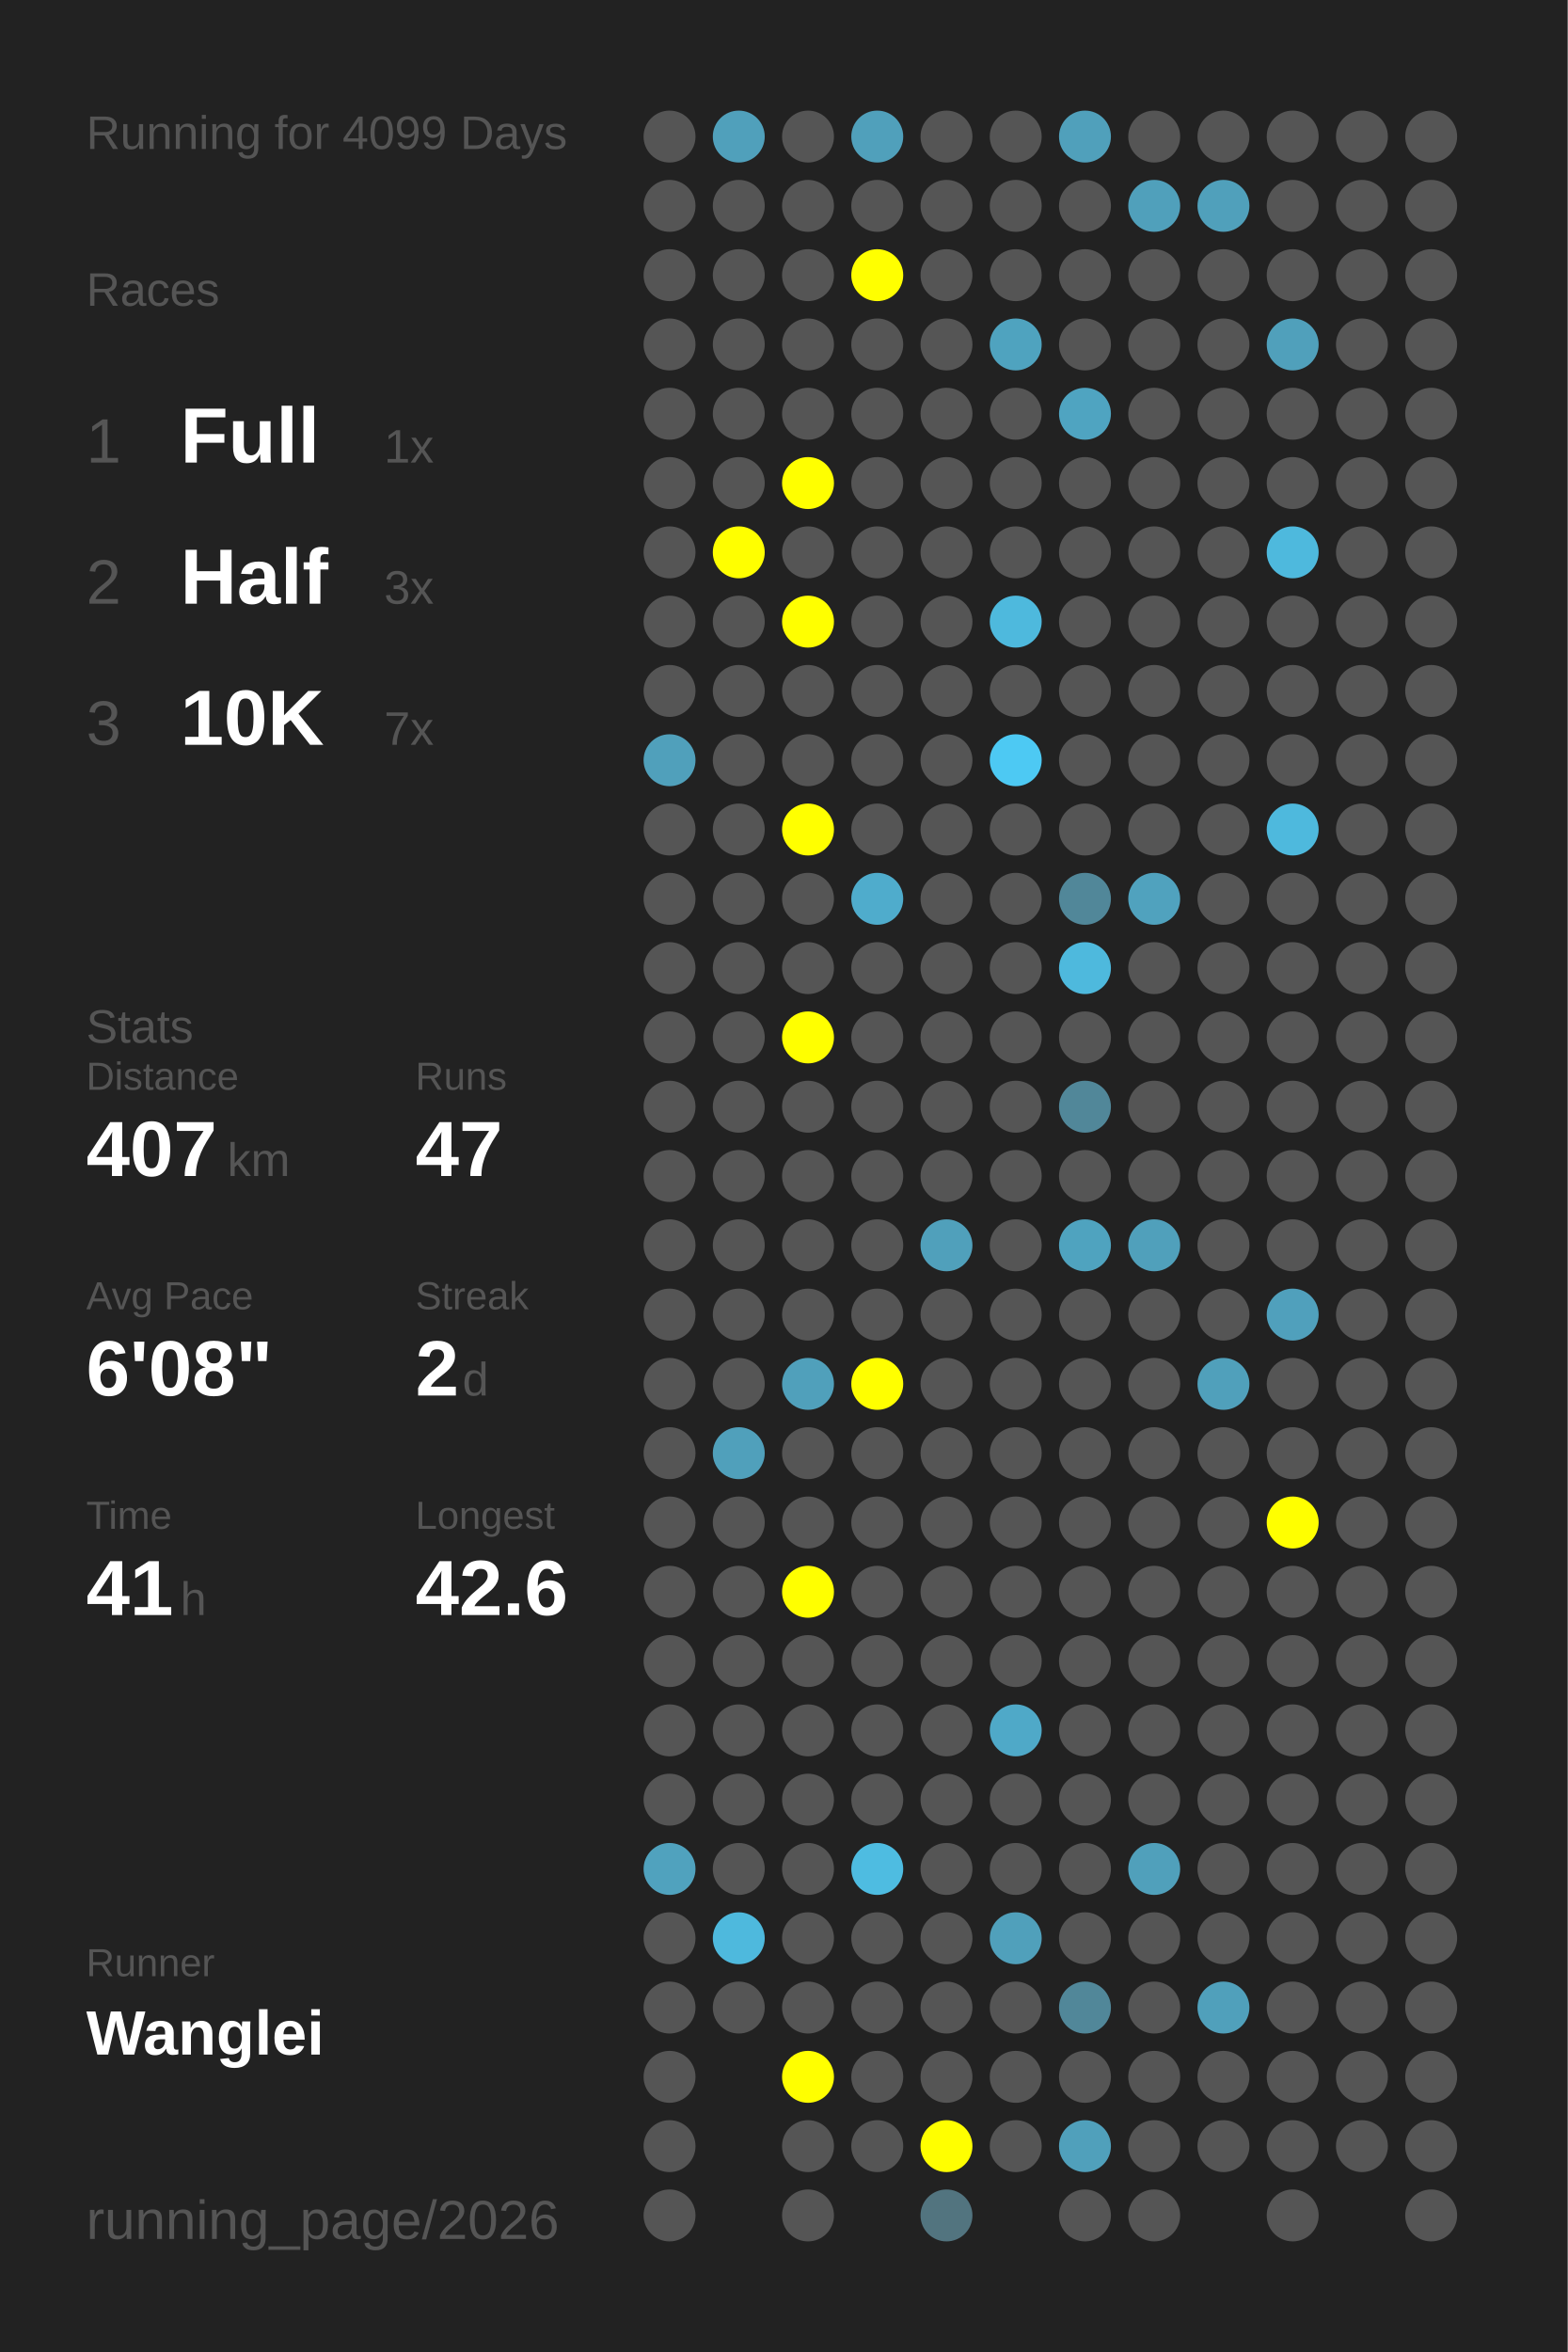
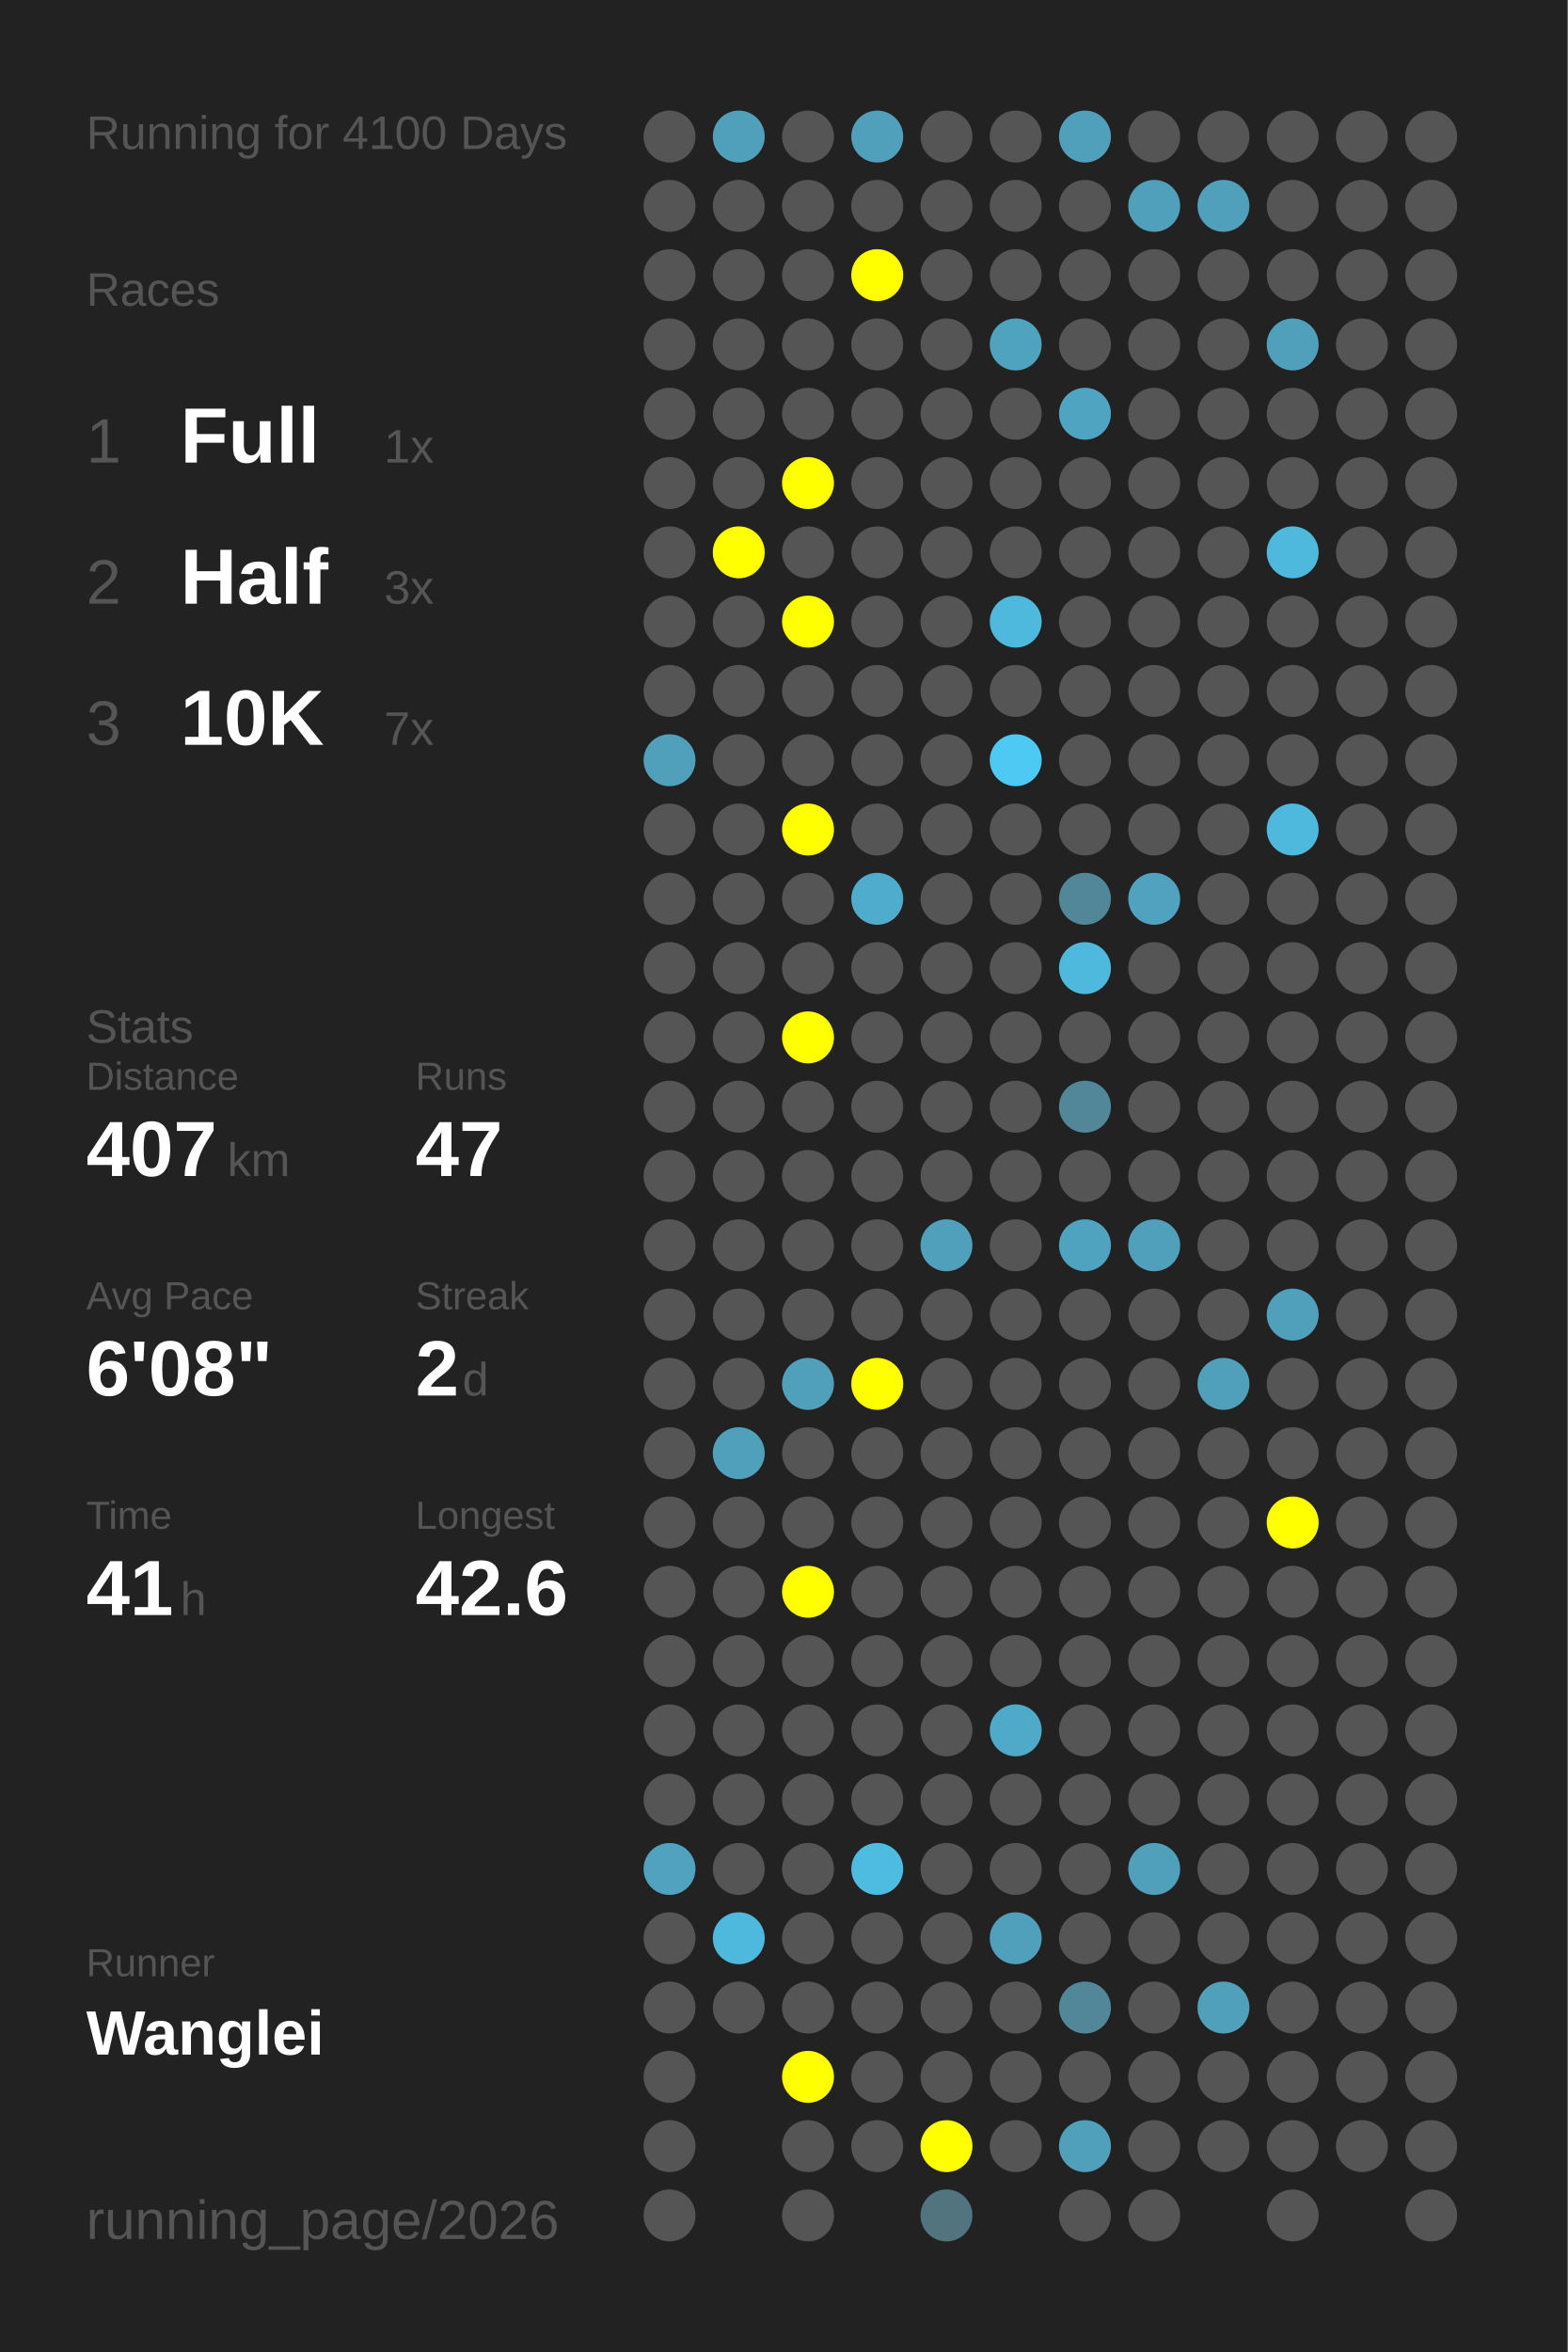
<svg xmlns="http://www.w3.org/2000/svg" baseProfile="full" height="300mm" version="1.1" viewBox="0,0,200,300" width="200mm">
  <defs />
  <rect fill="#222222" height="300" width="200" x="0" y="0" />
-   <text fill="#555555" style="font-size:6px; font-family:Arial;" x="11" y="19">Running for 4099 Days</text>
+   <text fill="#555555" style="font-size:6px; font-family:Arial;" x="11" y="19">Running for 4100 Days</text>
  <text fill="#555555" style="font-size:6px; font-family:Arial;" x="11" y="39">Races</text>
  <text fill="#555555" style="font-size:8px; font-family:Arial;" x="11" y="59">1</text>
  <text fill="#FFFFFF" style="font-size:10px; font-family:Arial; font-weight:bold;" x="23" y="59">Full</text>
  <text fill="#555555" style="font-size:6px; font-family:Arial;" x="49" y="59">1x</text>
  <text fill="#555555" style="font-size:8px; font-family:Arial;" x="11" y="77">2</text>
  <text fill="#FFFFFF" style="font-size:10px; font-family:Arial; font-weight:bold;" x="23" y="77">Half</text>
  <text fill="#555555" style="font-size:6px; font-family:Arial;" x="49" y="77">3x</text>
  <text fill="#555555" style="font-size:8px; font-family:Arial;" x="11" y="95">3</text>
  <text fill="#FFFFFF" style="font-size:10px; font-family:Arial; font-weight:bold;" x="23" y="95">10K</text>
  <text fill="#555555" style="font-size:6px; font-family:Arial;" x="49" y="95">7x</text>
  <text fill="#555555" style="font-size:6px; font-family:Arial;" x="11" y="133">Stats</text>
  <text fill="#555555" style="font-size:5px; font-family:Arial;" x="11" y="139">Distance</text>
  <text fill="#FFFFFF" style="font-size:10px; font-family:Arial; font-weight:bold;" x="11" y="150">407</text>
  <text fill="#555555" style="font-size:6px; font-family:Arial;" x="29" y="150">km</text>
  <text fill="#555555" style="font-size:5px; font-family:Arial;" x="53" y="139">Runs</text>
  <text fill="#FFFFFF" style="font-size:10px; font-family:Arial; font-weight:bold;" x="53" y="150">47</text>
  <text fill="#555555" style="font-size:5px; font-family:Arial;" x="11" y="167">Avg Pace</text>
  <text fill="#FFFFFF" style="font-size:10px; font-family:Arial; font-weight:bold;" x="11" y="178">6'08"</text>
  <text fill="#555555" style="font-size:5px; font-family:Arial;" x="53" y="167">Streak</text>
  <text fill="#FFFFFF" style="font-size:10px; font-family:Arial; font-weight:bold;" x="53" y="178">2</text>
  <text fill="#555555" style="font-size:6px; font-family:Arial;" x="59" y="178">d</text>
  <text fill="#555555" style="font-size:5px; font-family:Arial;" x="11" y="195">Time</text>
  <text fill="#FFFFFF" style="font-size:10px; font-family:Arial; font-weight:bold;" x="11" y="206">41</text>
  <text fill="#555555" style="font-size:6px; font-family:Arial;" x="23" y="206">h</text>
  <text fill="#555555" style="font-size:5px; font-family:Arial;" x="53" y="195">Longest</text>
  <text fill="#FFFFFF" style="font-size:10px; font-family:Arial; font-weight:bold;" x="53" y="206">42.6</text>
  <text fill="#555555" style="font-size:5px; font-family:Arial;" x="11" y="252.065">Runner</text>
  <text fill="#FFFFFF" style="font-size:8px; font-family:Arial; font-weight:bold;" x="11" y="262.065">Wanglei</text>
  <text fill="#555555" style="font-size:7px; font-family:Arial;" x="11" y="285.581">running_page/2026</text>
  <circle cx="85.417" cy="17.419" fill="#555555" r="3.312" />
  <circle cx="85.417" cy="26.258" fill="#555555" r="3.312" />
  <circle cx="85.417" cy="35.097" fill="#555555" r="3.312" />
  <circle cx="85.417" cy="43.935" fill="#555555" r="3.312" />
  <circle cx="85.417" cy="52.774" fill="#555555" r="3.312" />
  <circle cx="85.417" cy="61.613" fill="#555555" r="3.312" />
  <circle cx="85.417" cy="70.452" fill="#555555" r="3.312" />
  <circle cx="85.417" cy="79.29" fill="#555555" r="3.312" />
  <circle cx="85.417" cy="88.129" fill="#555555" r="3.312" />
  <circle cx="85.417" cy="96.968" fill="#50a0bb" r="3.312" />
  <circle cx="85.417" cy="105.806" fill="#555555" r="3.312" />
  <circle cx="85.417" cy="114.645" fill="#555555" r="3.312" />
  <circle cx="85.417" cy="123.484" fill="#555555" r="3.312" />
  <circle cx="85.417" cy="132.323" fill="#555555" r="3.312" />
  <circle cx="85.417" cy="141.161" fill="#555555" r="3.312" />
  <circle cx="85.417" cy="150" fill="#555555" r="3.312" />
  <circle cx="85.417" cy="158.839" fill="#555555" r="3.312" />
  <circle cx="85.417" cy="167.677" fill="#555555" r="3.312" />
  <circle cx="85.417" cy="176.516" fill="#555555" r="3.312" />
  <circle cx="85.417" cy="185.355" fill="#555555" r="3.312" />
  <circle cx="85.417" cy="194.194" fill="#555555" r="3.312" />
  <circle cx="85.417" cy="203.032" fill="#555555" r="3.312" />
  <circle cx="85.417" cy="211.871" fill="#555555" r="3.312" />
  <circle cx="85.417" cy="220.71" fill="#555555" r="3.312" />
  <circle cx="85.417" cy="229.548" fill="#555555" r="3.312" />
  <circle cx="85.417" cy="238.387" fill="#50a2be" r="3.312" />
  <circle cx="85.417" cy="247.226" fill="#555555" r="3.312" />
  <circle cx="85.417" cy="256.065" fill="#555555" r="3.312" />
  <circle cx="85.417" cy="264.903" fill="#555555" r="3.312" />
  <circle cx="85.417" cy="273.742" fill="#555555" r="3.312" />
  <circle cx="85.417" cy="282.581" fill="#555555" r="3.312" />
  <circle cx="94.25" cy="17.419" fill="#50a0bb" r="3.312" />
  <circle cx="94.25" cy="26.258" fill="#555555" r="3.312" />
  <circle cx="94.25" cy="35.097" fill="#555555" r="3.312" />
  <circle cx="94.25" cy="43.935" fill="#555555" r="3.312" />
  <circle cx="94.25" cy="52.774" fill="#555555" r="3.312" />
  <circle cx="94.25" cy="61.613" fill="#555555" r="3.312" />
  <circle cx="94.25" cy="70.452" fill="#FFFF00" r="3.312" />
  <circle cx="94.25" cy="79.29" fill="#555555" r="3.312" />
  <circle cx="94.25" cy="88.129" fill="#555555" r="3.312" />
  <circle cx="94.25" cy="96.968" fill="#555555" r="3.312" />
  <circle cx="94.25" cy="105.806" fill="#555555" r="3.312" />
  <circle cx="94.25" cy="114.645" fill="#555555" r="3.312" />
  <circle cx="94.25" cy="123.484" fill="#555555" r="3.312" />
  <circle cx="94.25" cy="132.323" fill="#555555" r="3.312" />
  <circle cx="94.25" cy="141.161" fill="#555555" r="3.312" />
  <circle cx="94.25" cy="150" fill="#555555" r="3.312" />
  <circle cx="94.25" cy="158.839" fill="#555555" r="3.312" />
  <circle cx="94.25" cy="167.677" fill="#555555" r="3.312" />
  <circle cx="94.25" cy="176.516" fill="#555555" r="3.312" />
  <circle cx="94.25" cy="185.355" fill="#50a0bb" r="3.312" />
  <circle cx="94.25" cy="194.194" fill="#555555" r="3.312" />
  <circle cx="94.25" cy="203.032" fill="#555555" r="3.312" />
  <circle cx="94.25" cy="211.871" fill="#555555" r="3.312" />
  <circle cx="94.25" cy="220.71" fill="#555555" r="3.312" />
  <circle cx="94.25" cy="229.548" fill="#555555" r="3.312" />
  <circle cx="94.25" cy="238.387" fill="#555555" r="3.312" />
  <circle cx="94.25" cy="247.226" fill="#4eb9dd" r="3.312" />
  <circle cx="94.25" cy="256.065" fill="#555555" r="3.312" />
  <circle cx="103.083" cy="17.419" fill="#555555" r="3.312" />
  <circle cx="103.083" cy="26.258" fill="#555555" r="3.312" />
  <circle cx="103.083" cy="35.097" fill="#555555" r="3.312" />
  <circle cx="103.083" cy="43.935" fill="#555555" r="3.312" />
  <circle cx="103.083" cy="52.774" fill="#555555" r="3.312" />
  <circle cx="103.083" cy="61.613" fill="#FFFF00" r="3.312" />
  <circle cx="103.083" cy="70.452" fill="#555555" r="3.312" />
  <circle cx="103.083" cy="79.29" fill="#FFFF00" r="3.312" />
  <circle cx="103.083" cy="88.129" fill="#555555" r="3.312" />
  <circle cx="103.083" cy="96.968" fill="#555555" r="3.312" />
  <circle cx="103.083" cy="105.806" fill="#FFFF00" r="3.312" />
  <circle cx="103.083" cy="114.645" fill="#555555" r="3.312" />
  <circle cx="103.083" cy="123.484" fill="#555555" r="3.312" />
  <circle cx="103.083" cy="132.323" fill="#FFFF00" r="3.312" />
  <circle cx="103.083" cy="141.161" fill="#555555" r="3.312" />
  <circle cx="103.083" cy="150" fill="#555555" r="3.312" />
  <circle cx="103.083" cy="158.839" fill="#555555" r="3.312" />
  <circle cx="103.083" cy="167.677" fill="#555555" r="3.312" />
  <circle cx="103.083" cy="176.516" fill="#50a0bb" r="3.312" />
  <circle cx="103.083" cy="185.355" fill="#555555" r="3.312" />
  <circle cx="103.083" cy="194.194" fill="#555555" r="3.312" />
  <circle cx="103.083" cy="203.032" fill="#FFFF00" r="3.312" />
  <circle cx="103.083" cy="211.871" fill="#555555" r="3.312" />
  <circle cx="103.083" cy="220.71" fill="#555555" r="3.312" />
  <circle cx="103.083" cy="229.548" fill="#555555" r="3.312" />
  <circle cx="103.083" cy="238.387" fill="#555555" r="3.312" />
  <circle cx="103.083" cy="247.226" fill="#555555" r="3.312" />
  <circle cx="103.083" cy="256.065" fill="#555555" r="3.312" />
  <circle cx="103.083" cy="264.903" fill="#FFFF00" r="3.312" />
  <circle cx="103.083" cy="273.742" fill="#555555" r="3.312" />
  <circle cx="103.083" cy="282.581" fill="#555555" r="3.312" />
  <circle cx="111.917" cy="17.419" fill="#50a0bb" r="3.312" />
  <circle cx="111.917" cy="26.258" fill="#555555" r="3.312" />
  <circle cx="111.917" cy="35.097" fill="#FFFF00" r="3.312" />
  <circle cx="111.917" cy="43.935" fill="#555555" r="3.312" />
  <circle cx="111.917" cy="52.774" fill="#555555" r="3.312" />
  <circle cx="111.917" cy="61.613" fill="#555555" r="3.312" />
  <circle cx="111.917" cy="70.452" fill="#555555" r="3.312" />
  <circle cx="111.917" cy="79.29" fill="#555555" r="3.312" />
  <circle cx="111.917" cy="88.129" fill="#555555" r="3.312" />
  <circle cx="111.917" cy="96.968" fill="#555555" r="3.312" />
  <circle cx="111.917" cy="105.806" fill="#555555" r="3.312" />
  <circle cx="111.917" cy="114.645" fill="#4faccc" r="3.312" />
  <circle cx="111.917" cy="123.484" fill="#555555" r="3.312" />
  <circle cx="111.917" cy="132.323" fill="#555555" r="3.312" />
  <circle cx="111.917" cy="141.161" fill="#555555" r="3.312" />
  <circle cx="111.917" cy="150" fill="#555555" r="3.312" />
  <circle cx="111.917" cy="158.839" fill="#555555" r="3.312" />
  <circle cx="111.917" cy="167.677" fill="#555555" r="3.312" />
  <circle cx="111.917" cy="176.516" fill="#FFFF00" r="3.312" />
  <circle cx="111.917" cy="185.355" fill="#555555" r="3.312" />
  <circle cx="111.917" cy="194.194" fill="#555555" r="3.312" />
  <circle cx="111.917" cy="203.032" fill="#555555" r="3.312" />
  <circle cx="111.917" cy="211.871" fill="#555555" r="3.312" />
  <circle cx="111.917" cy="220.71" fill="#555555" r="3.312" />
  <circle cx="111.917" cy="229.548" fill="#555555" r="3.312" />
  <circle cx="111.917" cy="238.387" fill="#4ebce1" r="3.312" />
  <circle cx="111.917" cy="247.226" fill="#555555" r="3.312" />
  <circle cx="111.917" cy="256.065" fill="#555555" r="3.312" />
  <circle cx="111.917" cy="264.903" fill="#555555" r="3.312" />
  <circle cx="111.917" cy="273.742" fill="#555555" r="3.312" />
  <circle cx="120.75" cy="17.419" fill="#555555" r="3.312" />
  <circle cx="120.75" cy="26.258" fill="#555555" r="3.312" />
  <circle cx="120.75" cy="35.097" fill="#555555" r="3.312" />
  <circle cx="120.75" cy="43.935" fill="#555555" r="3.312" />
  <circle cx="120.75" cy="52.774" fill="#555555" r="3.312" />
  <circle cx="120.75" cy="61.613" fill="#555555" r="3.312" />
  <circle cx="120.75" cy="70.452" fill="#555555" r="3.312" />
  <circle cx="120.75" cy="79.29" fill="#555555" r="3.312" />
  <circle cx="120.75" cy="88.129" fill="#555555" r="3.312" />
  <circle cx="120.75" cy="96.968" fill="#555555" r="3.312" />
  <circle cx="120.75" cy="105.806" fill="#555555" r="3.312" />
  <circle cx="120.75" cy="114.645" fill="#555555" r="3.312" />
  <circle cx="120.75" cy="123.484" fill="#555555" r="3.312" />
  <circle cx="120.75" cy="132.323" fill="#555555" r="3.312" />
  <circle cx="120.75" cy="141.161" fill="#555555" r="3.312" />
  <circle cx="120.75" cy="150" fill="#555555" r="3.312" />
  <circle cx="120.75" cy="158.839" fill="#50a0bb" r="3.312" />
  <circle cx="120.75" cy="167.677" fill="#555555" r="3.312" />
  <circle cx="120.75" cy="176.516" fill="#555555" r="3.312" />
  <circle cx="120.75" cy="185.355" fill="#555555" r="3.312" />
  <circle cx="120.75" cy="194.194" fill="#555555" r="3.312" />
  <circle cx="120.75" cy="203.032" fill="#555555" r="3.312" />
  <circle cx="120.75" cy="211.871" fill="#555555" r="3.312" />
  <circle cx="120.75" cy="220.71" fill="#555555" r="3.312" />
  <circle cx="120.75" cy="229.548" fill="#555555" r="3.312" />
  <circle cx="120.75" cy="238.387" fill="#555555" r="3.312" />
  <circle cx="120.75" cy="247.226" fill="#555555" r="3.312" />
  <circle cx="120.75" cy="256.065" fill="#555555" r="3.312" />
  <circle cx="120.75" cy="264.903" fill="#555555" r="3.312" />
  <circle cx="120.75" cy="273.742" fill="#FFFF00" r="3.312" />
  <circle cx="120.75" cy="282.581" fill="#52747f" r="3.312" />
  <circle cx="129.583" cy="17.419" fill="#555555" r="3.312" />
  <circle cx="129.583" cy="26.258" fill="#555555" r="3.312" />
  <circle cx="129.583" cy="35.097" fill="#555555" r="3.312" />
  <circle cx="129.583" cy="43.935" fill="#4fa3bf" r="3.312" />
  <circle cx="129.583" cy="52.774" fill="#555555" r="3.312" />
  <circle cx="129.583" cy="61.613" fill="#555555" r="3.312" />
  <circle cx="129.583" cy="70.452" fill="#555555" r="3.312" />
  <circle cx="129.583" cy="79.29" fill="#4eb9dd" r="3.312" />
  <circle cx="129.583" cy="88.129" fill="#555555" r="3.312" />
  <circle cx="129.583" cy="96.968" fill="#4dc9f3" r="3.312" />
  <circle cx="129.583" cy="105.806" fill="#555555" r="3.312" />
  <circle cx="129.583" cy="114.645" fill="#555555" r="3.312" />
  <circle cx="129.583" cy="123.484" fill="#555555" r="3.312" />
  <circle cx="129.583" cy="132.323" fill="#555555" r="3.312" />
  <circle cx="129.583" cy="141.161" fill="#555555" r="3.312" />
  <circle cx="129.583" cy="150" fill="#555555" r="3.312" />
  <circle cx="129.583" cy="158.839" fill="#555555" r="3.312" />
  <circle cx="129.583" cy="167.677" fill="#555555" r="3.312" />
  <circle cx="129.583" cy="176.516" fill="#555555" r="3.312" />
  <circle cx="129.583" cy="185.355" fill="#555555" r="3.312" />
  <circle cx="129.583" cy="194.194" fill="#555555" r="3.312" />
  <circle cx="129.583" cy="203.032" fill="#555555" r="3.312" />
  <circle cx="129.583" cy="211.871" fill="#555555" r="3.312" />
  <circle cx="129.583" cy="220.71" fill="#4fa9c8" r="3.312" />
  <circle cx="129.583" cy="229.548" fill="#555555" r="3.312" />
  <circle cx="129.583" cy="238.387" fill="#555555" r="3.312" />
  <circle cx="129.583" cy="247.226" fill="#50a0bb" r="3.312" />
  <circle cx="129.583" cy="256.065" fill="#555555" r="3.312" />
  <circle cx="129.583" cy="264.903" fill="#555555" r="3.312" />
  <circle cx="129.583" cy="273.742" fill="#555555" r="3.312" />
  <circle cx="138.417" cy="17.419" fill="#50a0bb" r="3.312" />
  <circle cx="138.417" cy="26.258" fill="#555555" r="3.312" />
  <circle cx="138.417" cy="35.097" fill="#555555" r="3.312" />
  <circle cx="138.417" cy="43.935" fill="#555555" r="3.312" />
  <circle cx="138.417" cy="52.774" fill="#4fa4c1" r="3.312" />
  <circle cx="138.417" cy="61.613" fill="#555555" r="3.312" />
  <circle cx="138.417" cy="70.452" fill="#555555" r="3.312" />
  <circle cx="138.417" cy="79.29" fill="#555555" r="3.312" />
  <circle cx="138.417" cy="88.129" fill="#555555" r="3.312" />
  <circle cx="138.417" cy="96.968" fill="#555555" r="3.312" />
  <circle cx="138.417" cy="105.806" fill="#555555" r="3.312" />
  <circle cx="138.417" cy="114.645" fill="#518799" r="3.312" />
  <circle cx="138.417" cy="123.484" fill="#4eb9dd" r="3.312" />
  <circle cx="138.417" cy="132.323" fill="#555555" r="3.312" />
  <circle cx="138.417" cy="141.161" fill="#518799" r="3.312" />
  <circle cx="138.417" cy="150" fill="#555555" r="3.312" />
  <circle cx="138.417" cy="158.839" fill="#4fa3bf" r="3.312" />
  <circle cx="138.417" cy="167.677" fill="#555555" r="3.312" />
  <circle cx="138.417" cy="176.516" fill="#555555" r="3.312" />
  <circle cx="138.417" cy="185.355" fill="#555555" r="3.312" />
  <circle cx="138.417" cy="194.194" fill="#555555" r="3.312" />
  <circle cx="138.417" cy="203.032" fill="#555555" r="3.312" />
  <circle cx="138.417" cy="211.871" fill="#555555" r="3.312" />
  <circle cx="138.417" cy="220.71" fill="#555555" r="3.312" />
  <circle cx="138.417" cy="229.548" fill="#555555" r="3.312" />
  <circle cx="138.417" cy="238.387" fill="#555555" r="3.312" />
  <circle cx="138.417" cy="247.226" fill="#555555" r="3.312" />
  <circle cx="138.417" cy="256.065" fill="#518799" r="3.312" />
  <circle cx="138.417" cy="264.903" fill="#555555" r="3.312" />
  <circle cx="138.417" cy="273.742" fill="#50a0bb" r="3.312" />
  <circle cx="138.417" cy="282.581" fill="#555555" r="3.312" />
  <circle cx="147.25" cy="17.419" fill="#555555" r="3.312" />
  <circle cx="147.25" cy="26.258" fill="#50a0bb" r="3.312" />
  <circle cx="147.25" cy="35.097" fill="#555555" r="3.312" />
  <circle cx="147.25" cy="43.935" fill="#555555" r="3.312" />
  <circle cx="147.25" cy="52.774" fill="#555555" r="3.312" />
  <circle cx="147.25" cy="61.613" fill="#555555" r="3.312" />
  <circle cx="147.25" cy="70.452" fill="#555555" r="3.312" />
  <circle cx="147.25" cy="79.29" fill="#555555" r="3.312" />
  <circle cx="147.25" cy="88.129" fill="#555555" r="3.312" />
  <circle cx="147.25" cy="96.968" fill="#555555" r="3.312" />
  <circle cx="147.25" cy="105.806" fill="#555555" r="3.312" />
  <circle cx="147.25" cy="114.645" fill="#50a2be" r="3.312" />
  <circle cx="147.25" cy="123.484" fill="#555555" r="3.312" />
  <circle cx="147.25" cy="132.323" fill="#555555" r="3.312" />
  <circle cx="147.25" cy="141.161" fill="#555555" r="3.312" />
  <circle cx="147.25" cy="150" fill="#555555" r="3.312" />
  <circle cx="147.25" cy="158.839" fill="#50a0bb" r="3.312" />
  <circle cx="147.25" cy="167.677" fill="#555555" r="3.312" />
  <circle cx="147.25" cy="176.516" fill="#555555" r="3.312" />
  <circle cx="147.25" cy="185.355" fill="#555555" r="3.312" />
  <circle cx="147.25" cy="194.194" fill="#555555" r="3.312" />
  <circle cx="147.25" cy="203.032" fill="#555555" r="3.312" />
  <circle cx="147.25" cy="211.871" fill="#555555" r="3.312" />
  <circle cx="147.25" cy="220.71" fill="#555555" r="3.312" />
  <circle cx="147.25" cy="229.548" fill="#555555" r="3.312" />
  <circle cx="147.25" cy="238.387" fill="#50a0bb" r="3.312" />
  <circle cx="147.25" cy="247.226" fill="#555555" r="3.312" />
  <circle cx="147.25" cy="256.065" fill="#555555" r="3.312" />
  <circle cx="147.25" cy="264.903" fill="#555555" r="3.312" />
  <circle cx="147.25" cy="273.742" fill="#555555" r="3.312" />
  <circle cx="147.25" cy="282.581" fill="#555555" r="3.312" />
  <circle cx="156.083" cy="17.419" fill="#555555" r="3.312" />
  <circle cx="156.083" cy="26.258" fill="#50a0bb" r="3.312" />
  <circle cx="156.083" cy="35.097" fill="#555555" r="3.312" />
  <circle cx="156.083" cy="43.935" fill="#555555" r="3.312" />
  <circle cx="156.083" cy="52.774" fill="#555555" r="3.312" />
  <circle cx="156.083" cy="61.613" fill="#555555" r="3.312" />
  <circle cx="156.083" cy="70.452" fill="#555555" r="3.312" />
  <circle cx="156.083" cy="79.29" fill="#555555" r="3.312" />
  <circle cx="156.083" cy="88.129" fill="#555555" r="3.312" />
  <circle cx="156.083" cy="96.968" fill="#555555" r="3.312" />
  <circle cx="156.083" cy="105.806" fill="#555555" r="3.312" />
  <circle cx="156.083" cy="114.645" fill="#555555" r="3.312" />
  <circle cx="156.083" cy="123.484" fill="#555555" r="3.312" />
  <circle cx="156.083" cy="132.323" fill="#555555" r="3.312" />
  <circle cx="156.083" cy="141.161" fill="#555555" r="3.312" />
  <circle cx="156.083" cy="150" fill="#555555" r="3.312" />
  <circle cx="156.083" cy="158.839" fill="#555555" r="3.312" />
  <circle cx="156.083" cy="167.677" fill="#555555" r="3.312" />
  <circle cx="156.083" cy="176.516" fill="#50a0bb" r="3.312" />
  <circle cx="156.083" cy="185.355" fill="#555555" r="3.312" />
  <circle cx="156.083" cy="194.194" fill="#555555" r="3.312" />
  <circle cx="156.083" cy="203.032" fill="#555555" r="3.312" />
  <circle cx="156.083" cy="211.871" fill="#555555" r="3.312" />
  <circle cx="156.083" cy="220.71" fill="#555555" r="3.312" />
  <circle cx="156.083" cy="229.548" fill="#555555" r="3.312" />
  <circle cx="156.083" cy="238.387" fill="#555555" r="3.312" />
  <circle cx="156.083" cy="247.226" fill="#555555" r="3.312" />
  <circle cx="156.083" cy="256.065" fill="#50a0bb" r="3.312" />
  <circle cx="156.083" cy="264.903" fill="#555555" r="3.312" />
  <circle cx="156.083" cy="273.742" fill="#555555" r="3.312" />
  <circle cx="164.917" cy="17.419" fill="#555555" r="3.312" />
  <circle cx="164.917" cy="26.258" fill="#555555" r="3.312" />
  <circle cx="164.917" cy="35.097" fill="#555555" r="3.312" />
  <circle cx="164.917" cy="43.935" fill="#50a0bb" r="3.312" />
  <circle cx="164.917" cy="52.774" fill="#555555" r="3.312" />
  <circle cx="164.917" cy="61.613" fill="#555555" r="3.312" />
  <circle cx="164.917" cy="70.452" fill="#4eb9dd" r="3.312" />
  <circle cx="164.917" cy="79.29" fill="#555555" r="3.312" />
  <circle cx="164.917" cy="88.129" fill="#555555" r="3.312" />
  <circle cx="164.917" cy="96.968" fill="#555555" r="3.312" />
  <circle cx="164.917" cy="105.806" fill="#4eb9dd" r="3.312" />
  <circle cx="164.917" cy="114.645" fill="#555555" r="3.312" />
  <circle cx="164.917" cy="123.484" fill="#555555" r="3.312" />
  <circle cx="164.917" cy="132.323" fill="#555555" r="3.312" />
  <circle cx="164.917" cy="141.161" fill="#555555" r="3.312" />
  <circle cx="164.917" cy="150" fill="#555555" r="3.312" />
  <circle cx="164.917" cy="158.839" fill="#555555" r="3.312" />
  <circle cx="164.917" cy="167.677" fill="#50a0bc" r="3.312" />
  <circle cx="164.917" cy="176.516" fill="#555555" r="3.312" />
  <circle cx="164.917" cy="185.355" fill="#555555" r="3.312" />
  <circle cx="164.917" cy="194.194" fill="#FFFF00" r="3.312" />
  <circle cx="164.917" cy="203.032" fill="#555555" r="3.312" />
  <circle cx="164.917" cy="211.871" fill="#555555" r="3.312" />
  <circle cx="164.917" cy="220.71" fill="#555555" r="3.312" />
  <circle cx="164.917" cy="229.548" fill="#555555" r="3.312" />
  <circle cx="164.917" cy="238.387" fill="#555555" r="3.312" />
  <circle cx="164.917" cy="247.226" fill="#555555" r="3.312" />
  <circle cx="164.917" cy="256.065" fill="#555555" r="3.312" />
  <circle cx="164.917" cy="264.903" fill="#555555" r="3.312" />
  <circle cx="164.917" cy="273.742" fill="#555555" r="3.312" />
  <circle cx="164.917" cy="282.581" fill="#555555" r="3.312" />
  <circle cx="173.75" cy="17.419" fill="#555555" r="3.312" />
  <circle cx="173.75" cy="26.258" fill="#555555" r="3.312" />
  <circle cx="173.75" cy="35.097" fill="#555555" r="3.312" />
  <circle cx="173.75" cy="43.935" fill="#555555" r="3.312" />
  <circle cx="173.75" cy="52.774" fill="#555555" r="3.312" />
  <circle cx="173.75" cy="61.613" fill="#555555" r="3.312" />
  <circle cx="173.75" cy="70.452" fill="#555555" r="3.312" />
  <circle cx="173.75" cy="79.29" fill="#555555" r="3.312" />
  <circle cx="173.75" cy="88.129" fill="#555555" r="3.312" />
  <circle cx="173.75" cy="96.968" fill="#555555" r="3.312" />
  <circle cx="173.75" cy="105.806" fill="#555555" r="3.312" />
  <circle cx="173.75" cy="114.645" fill="#555555" r="3.312" />
  <circle cx="173.75" cy="123.484" fill="#555555" r="3.312" />
  <circle cx="173.75" cy="132.323" fill="#555555" r="3.312" />
  <circle cx="173.75" cy="141.161" fill="#555555" r="3.312" />
  <circle cx="173.75" cy="150" fill="#555555" r="3.312" />
  <circle cx="173.75" cy="158.839" fill="#555555" r="3.312" />
  <circle cx="173.75" cy="167.677" fill="#555555" r="3.312" />
  <circle cx="173.75" cy="176.516" fill="#555555" r="3.312" />
  <circle cx="173.75" cy="185.355" fill="#555555" r="3.312" />
  <circle cx="173.75" cy="194.194" fill="#555555" r="3.312" />
  <circle cx="173.75" cy="203.032" fill="#555555" r="3.312" />
  <circle cx="173.75" cy="211.871" fill="#555555" r="3.312" />
  <circle cx="173.75" cy="220.71" fill="#555555" r="3.312" />
  <circle cx="173.75" cy="229.548" fill="#555555" r="3.312" />
  <circle cx="173.75" cy="238.387" fill="#555555" r="3.312" />
  <circle cx="173.75" cy="247.226" fill="#555555" r="3.312" />
  <circle cx="173.75" cy="256.065" fill="#555555" r="3.312" />
  <circle cx="173.75" cy="264.903" fill="#555555" r="3.312" />
  <circle cx="173.75" cy="273.742" fill="#555555" r="3.312" />
  <circle cx="182.583" cy="17.419" fill="#555555" r="3.312" />
  <circle cx="182.583" cy="26.258" fill="#555555" r="3.312" />
  <circle cx="182.583" cy="35.097" fill="#555555" r="3.312" />
  <circle cx="182.583" cy="43.935" fill="#555555" r="3.312" />
  <circle cx="182.583" cy="52.774" fill="#555555" r="3.312" />
  <circle cx="182.583" cy="61.613" fill="#555555" r="3.312" />
  <circle cx="182.583" cy="70.452" fill="#555555" r="3.312" />
  <circle cx="182.583" cy="79.29" fill="#555555" r="3.312" />
  <circle cx="182.583" cy="88.129" fill="#555555" r="3.312" />
  <circle cx="182.583" cy="96.968" fill="#555555" r="3.312" />
  <circle cx="182.583" cy="105.806" fill="#555555" r="3.312" />
  <circle cx="182.583" cy="114.645" fill="#555555" r="3.312" />
  <circle cx="182.583" cy="123.484" fill="#555555" r="3.312" />
  <circle cx="182.583" cy="132.323" fill="#555555" r="3.312" />
  <circle cx="182.583" cy="141.161" fill="#555555" r="3.312" />
  <circle cx="182.583" cy="150" fill="#555555" r="3.312" />
  <circle cx="182.583" cy="158.839" fill="#555555" r="3.312" />
  <circle cx="182.583" cy="167.677" fill="#555555" r="3.312" />
  <circle cx="182.583" cy="176.516" fill="#555555" r="3.312" />
  <circle cx="182.583" cy="185.355" fill="#555555" r="3.312" />
  <circle cx="182.583" cy="194.194" fill="#555555" r="3.312" />
  <circle cx="182.583" cy="203.032" fill="#555555" r="3.312" />
  <circle cx="182.583" cy="211.871" fill="#555555" r="3.312" />
  <circle cx="182.583" cy="220.71" fill="#555555" r="3.312" />
  <circle cx="182.583" cy="229.548" fill="#555555" r="3.312" />
  <circle cx="182.583" cy="238.387" fill="#555555" r="3.312" />
  <circle cx="182.583" cy="247.226" fill="#555555" r="3.312" />
  <circle cx="182.583" cy="256.065" fill="#555555" r="3.312" />
  <circle cx="182.583" cy="264.903" fill="#555555" r="3.312" />
  <circle cx="182.583" cy="273.742" fill="#555555" r="3.312" />
  <circle cx="182.583" cy="282.581" fill="#555555" r="3.312" />
</svg>
